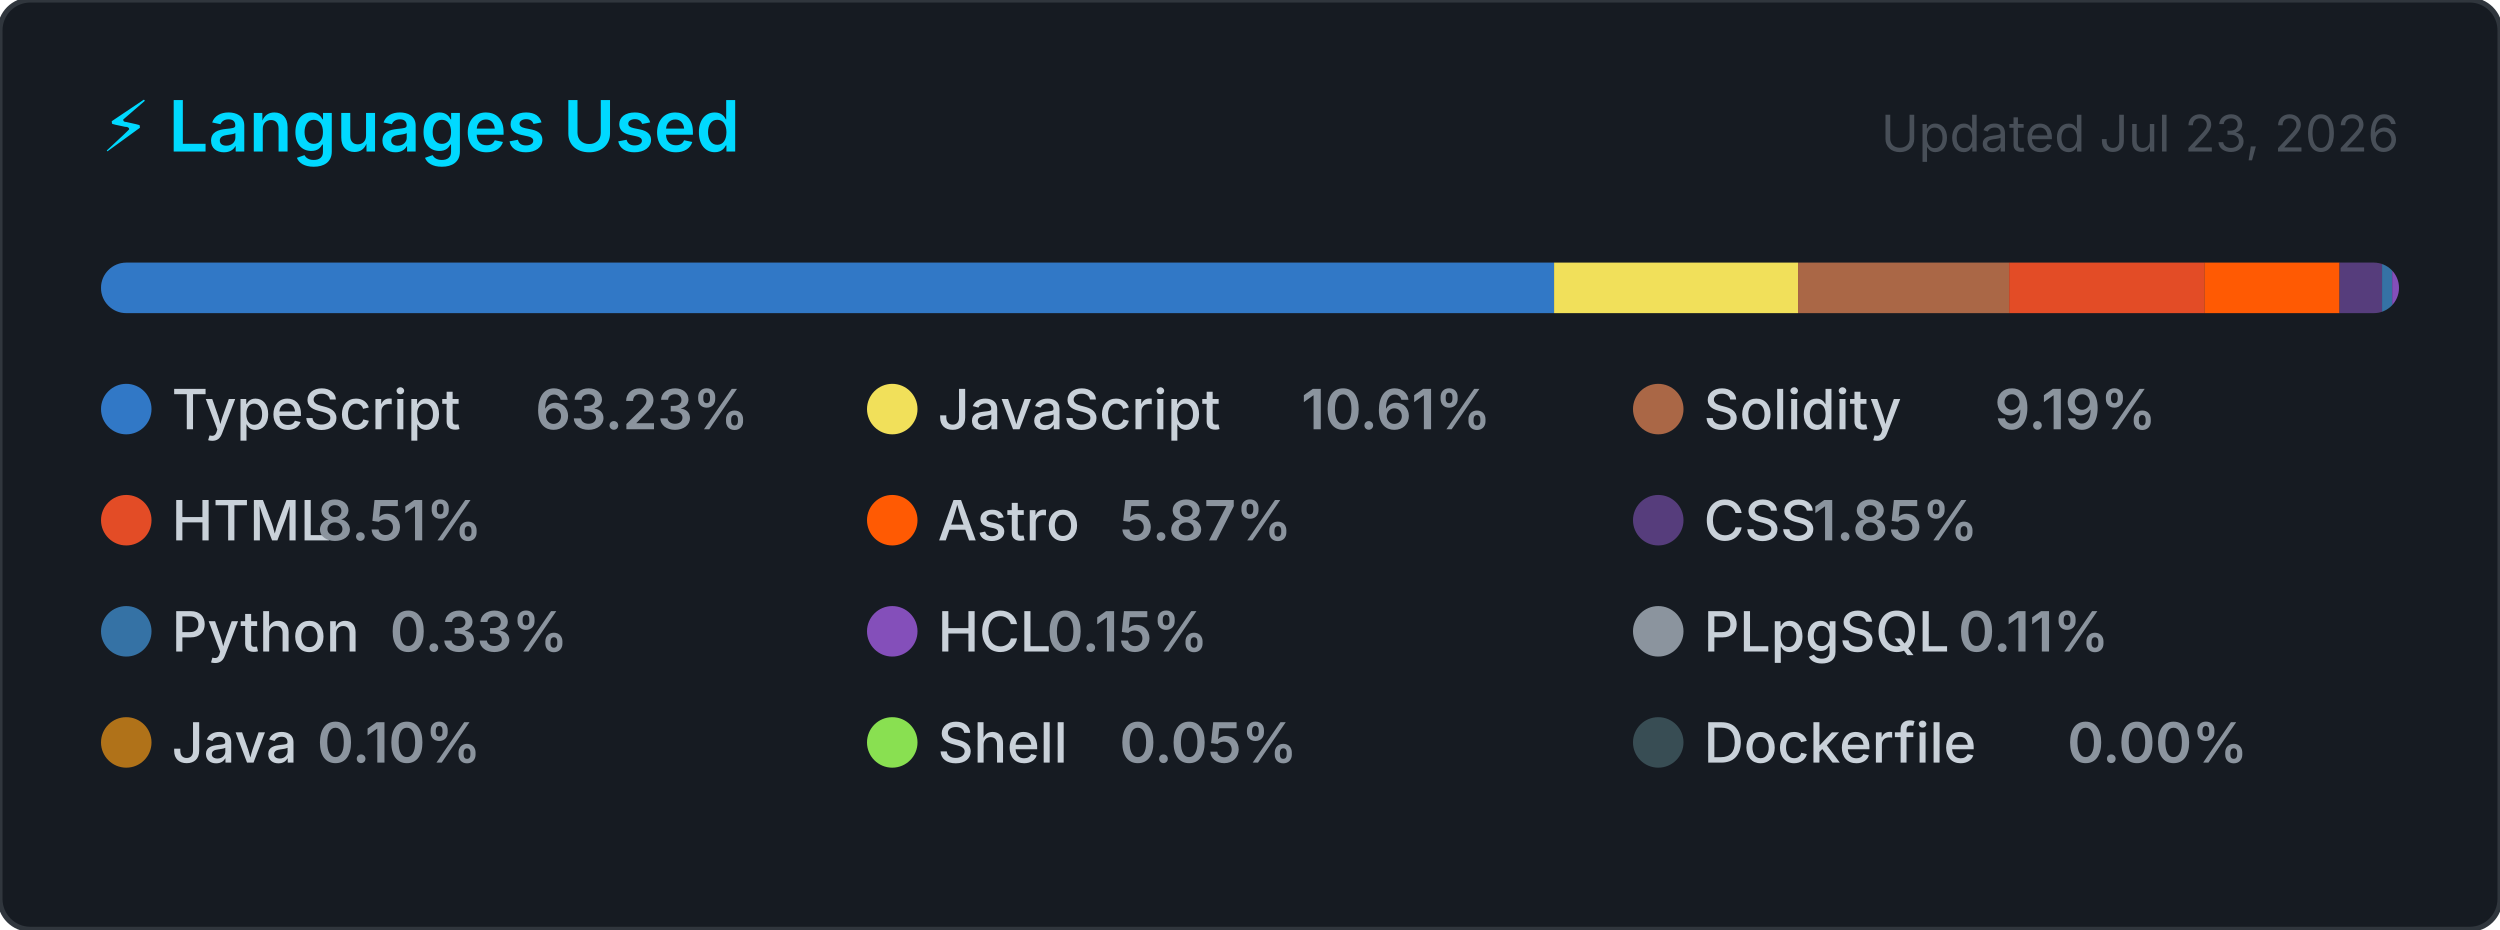
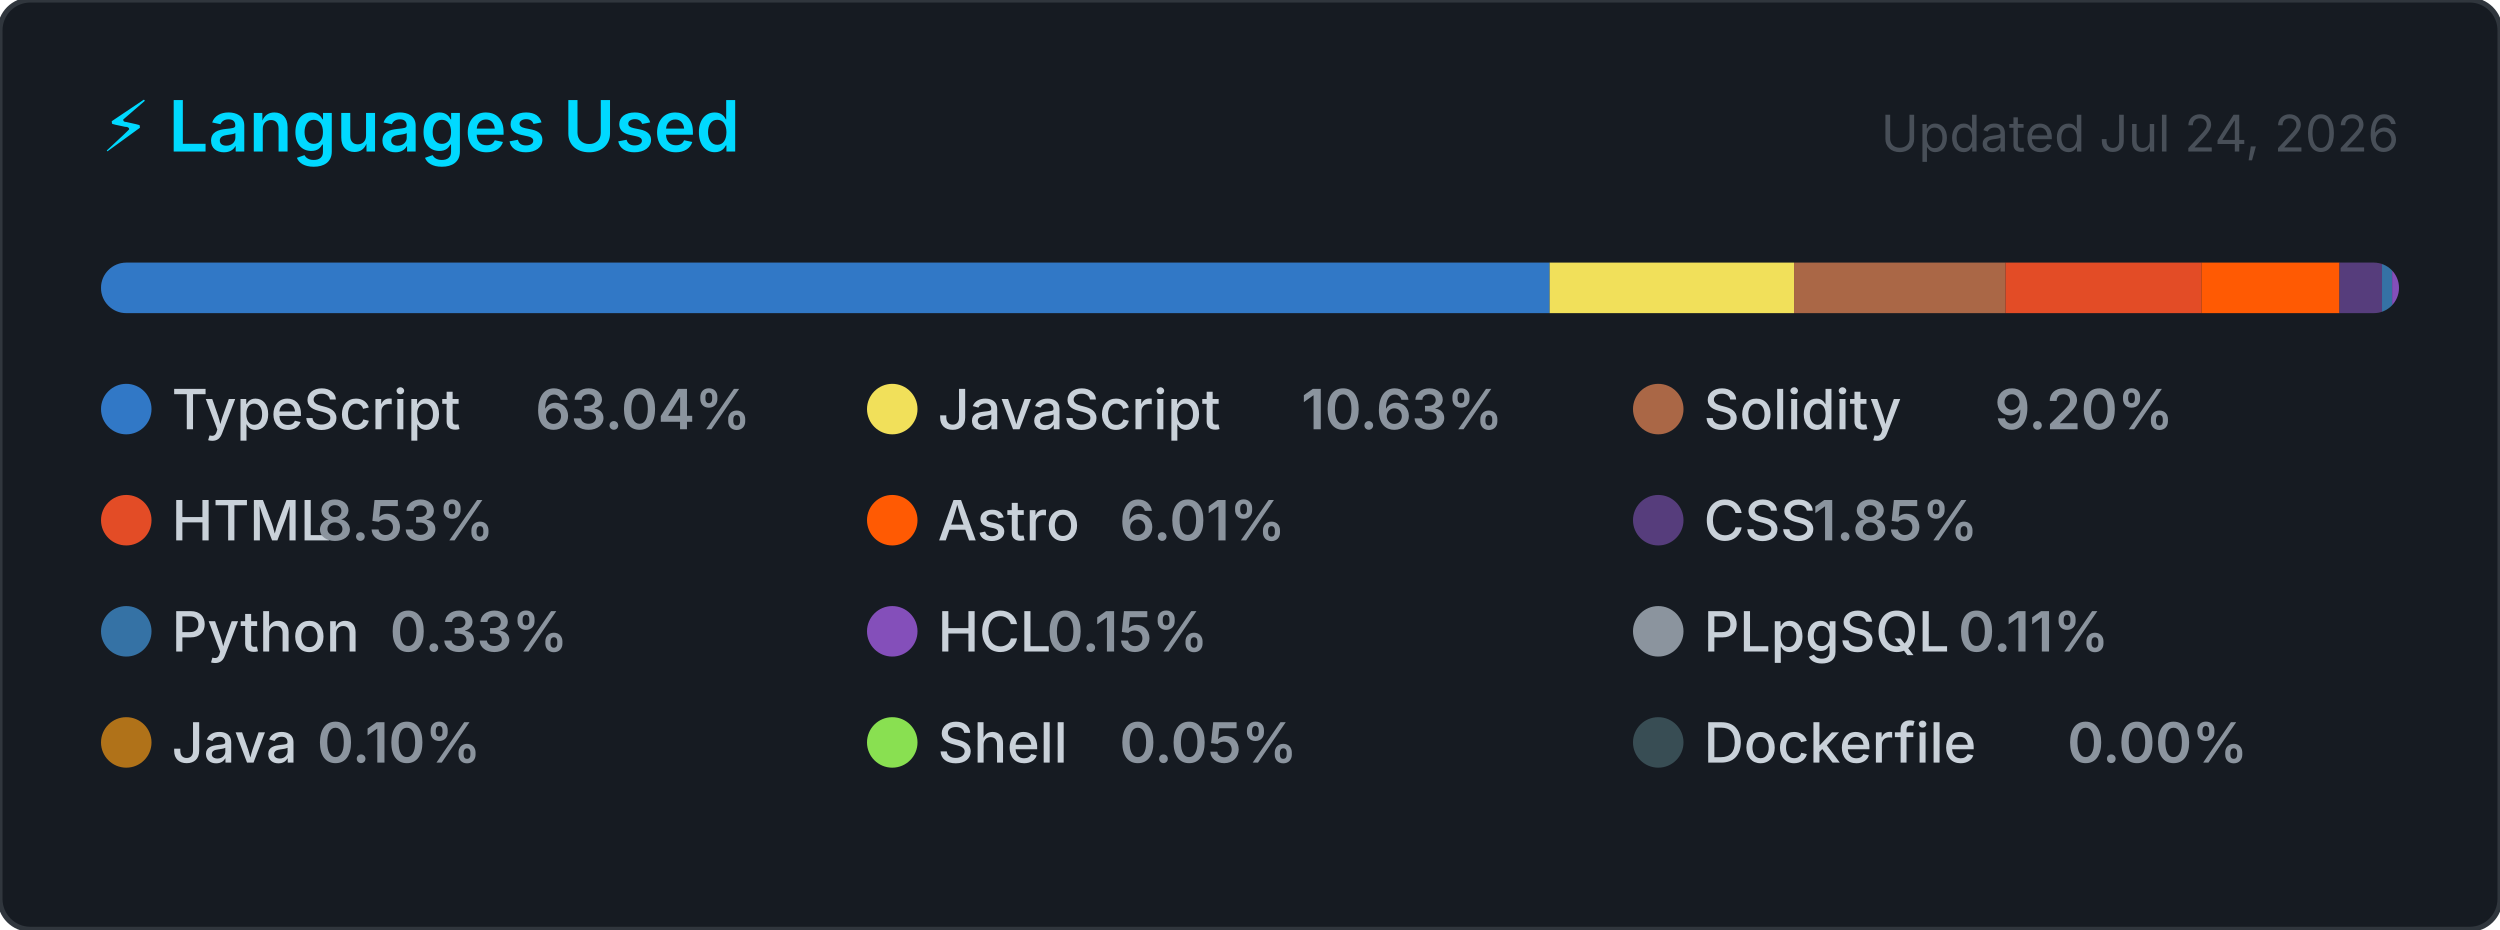
<svg xmlns="http://www.w3.org/2000/svg" width="495" height="184" viewBox="0 0 495 184" role="img" aria-label="Top programming languages for CallejaJ">
  <style>
    .card      { fill: #161b22; stroke: #30363d; stroke-width: 1; }
    .title     { font: 600 14px -apple-system, BlinkMacSystemFont, 'Segoe UI', sans-serif; fill: #00D9FF; }
    .updated   { font: 400 10px -apple-system, BlinkMacSystemFont, 'Segoe UI', sans-serif; fill: #484f58; }
    .lang-name { font: 500 11px -apple-system, BlinkMacSystemFont, 'Segoe UI', sans-serif; fill: #c9d1d9; }
    .lang-pct  { font: 600 11px -apple-system, BlinkMacSystemFont, 'Segoe UI', sans-serif; fill: #8b949e; }
  </style>
  <defs>
    <clipPath id="bar-clip">
      <rect x="20" y="52" width="455" height="10" rx="5" />
    </clipPath>
  </defs>
  <rect width="495" height="184" rx="6" ry="6" class="card" />
  <text x="20" y="30" class="title">⚡ Languages Used</text>
-   <text x="475" y="30" class="updated" text-anchor="end">Updated Jul 23, 2026</text>
+   <text x="475" y="30" class="updated" text-anchor="end">Updated Jul 24, 2026</text>
  <rect x="20" y="52" width="455" height="10" rx="5" fill="#21262d" />
  <g clip-path="url(#bar-clip)">
-     <rect x="20.00" y="52" width="287.71" height="10" fill="#3178c6" />
-     <rect x="307.71" y="52" width="48.30" height="10" fill="#f1e05a" />
-     <rect x="356.01" y="52" width="41.80" height="10" fill="#AA6746" />
-     <rect x="397.81" y="52" width="38.73" height="10" fill="#e34c26" />
-     <rect x="436.53" y="52" width="26.70" height="10" fill="#ff5a03" />
-     <rect x="463.24" y="52" width="8.41" height="10" fill="#563d7c" />
-     <rect x="471.65" y="52" width="2.00" height="10" fill="#3572A5" />
-     <rect x="473.65" y="52" width="2.00" height="10" fill="#844FBA" />
-     <rect x="475.65" y="52" width="2.00" height="10" fill="#8b949e" />
-     <rect x="477.65" y="52" width="2.00" height="10" fill="#b07219" />
-     <rect x="479.65" y="52" width="2.00" height="10" fill="#89e051" />
-     <rect x="481.65" y="52" width="2.00" height="10" fill="#384d54" />
+     <rect x="20.00" y="52" width="286.83" height="10" fill="#3178c6" />
+     <rect x="306.83" y="52" width="48.39" height="10" fill="#f1e05a" />
+     <rect x="355.22" y="52" width="41.87" height="10" fill="#AA6746" />
+     <rect x="397.09" y="52" width="38.80" height="10" fill="#e34c26" />
+     <rect x="435.89" y="52" width="27.33" height="10" fill="#ff5a03" />
+     <rect x="463.22" y="52" width="8.42" height="10" fill="#563d7c" />
+     <rect x="471.64" y="52" width="2.00" height="10" fill="#3572A5" />
+     <rect x="473.64" y="52" width="2.00" height="10" fill="#844FBA" />
+     <rect x="475.64" y="52" width="2.00" height="10" fill="#8b949e" />
+     <rect x="477.64" y="52" width="2.00" height="10" fill="#b07219" />
+     <rect x="479.64" y="52" width="2.00" height="10" fill="#89e051" />
+     <rect x="481.64" y="52" width="2.00" height="10" fill="#384d54" />
  </g>
  <g transform="translate(20, 76)">
    <circle cx="5" cy="5" r="5" fill="#3178c6" />
    <text x="14" y="9" class="lang-name">TypeScript</text>
-     <text x="14" y="9" class="lang-pct" dx="72">63.23%</text>
+     <text x="14" y="9" class="lang-pct" dx="72">63.04%</text>
  </g>
  <g transform="translate(171.6667, 76)">
    <circle cx="5" cy="5" r="5" fill="#f1e05a" />
    <text x="14" y="9" class="lang-name">JavaScript</text>
-     <text x="14" y="9" class="lang-pct" dx="72">10.61%</text>
+     <text x="14" y="9" class="lang-pct" dx="72">10.63%</text>
  </g>
  <g transform="translate(323.3333, 76)">
    <circle cx="5" cy="5" r="5" fill="#AA6746" />
    <text x="14" y="9" class="lang-name">Solidity</text>
-     <text x="14" y="9" class="lang-pct" dx="57.6">9.19%</text>
+     <text x="14" y="9" class="lang-pct" dx="57.6">9.20%</text>
  </g>
  <g transform="translate(20, 98)">
    <circle cx="5" cy="5" r="5" fill="#e34c26" />
    <text x="14" y="9" class="lang-name">HTML</text>
-     <text x="14" y="9" class="lang-pct" dx="28.8">8.51%</text>
+     <text x="14" y="9" class="lang-pct" dx="28.8">8.53%</text>
  </g>
  <g transform="translate(171.6667, 98)">
    <circle cx="5" cy="5" r="5" fill="#ff5a03" />
    <text x="14" y="9" class="lang-name">Astro</text>
-     <text x="14" y="9" class="lang-pct" dx="36">5.87%</text>
+     <text x="14" y="9" class="lang-pct" dx="36">6.01%</text>
  </g>
  <g transform="translate(323.3333, 98)">
    <circle cx="5" cy="5" r="5" fill="#563d7c" />
    <text x="14" y="9" class="lang-name">CSS</text>
    <text x="14" y="9" class="lang-pct" dx="21.6">1.85%</text>
  </g>
  <g transform="translate(20, 120)">
    <circle cx="5" cy="5" r="5" fill="#3572A5" />
    <text x="14" y="9" class="lang-name">Python</text>
    <text x="14" y="9" class="lang-pct" dx="43.2">0.33%</text>
  </g>
  <g transform="translate(171.6667, 120)">
    <circle cx="5" cy="5" r="5" fill="#844FBA" />
    <text x="14" y="9" class="lang-name">HCL</text>
    <text x="14" y="9" class="lang-pct" dx="21.6">0.15%</text>
  </g>
  <g transform="translate(323.3333, 120)">
    <circle cx="5" cy="5" r="5" fill="#8b949e" />
    <text x="14" y="9" class="lang-name">PLpgSQL</text>
    <text x="14" y="9" class="lang-pct" dx="50.4">0.11%</text>
  </g>
  <g transform="translate(20, 142)">
    <circle cx="5" cy="5" r="5" fill="#b07219" />
    <text x="14" y="9" class="lang-name">Java</text>
    <text x="14" y="9" class="lang-pct" dx="28.8">0.10%</text>
  </g>
  <g transform="translate(171.6667, 142)">
    <circle cx="5" cy="5" r="5" fill="#89e051" />
    <text x="14" y="9" class="lang-name">Shell</text>
    <text x="14" y="9" class="lang-pct" dx="36">0.05%</text>
  </g>
  <g transform="translate(323.3333, 142)">
    <circle cx="5" cy="5" r="5" fill="#384d54" />
    <text x="14" y="9" class="lang-name">Dockerfile</text>
    <text x="14" y="9" class="lang-pct" dx="72">0.00%</text>
  </g>
</svg>
